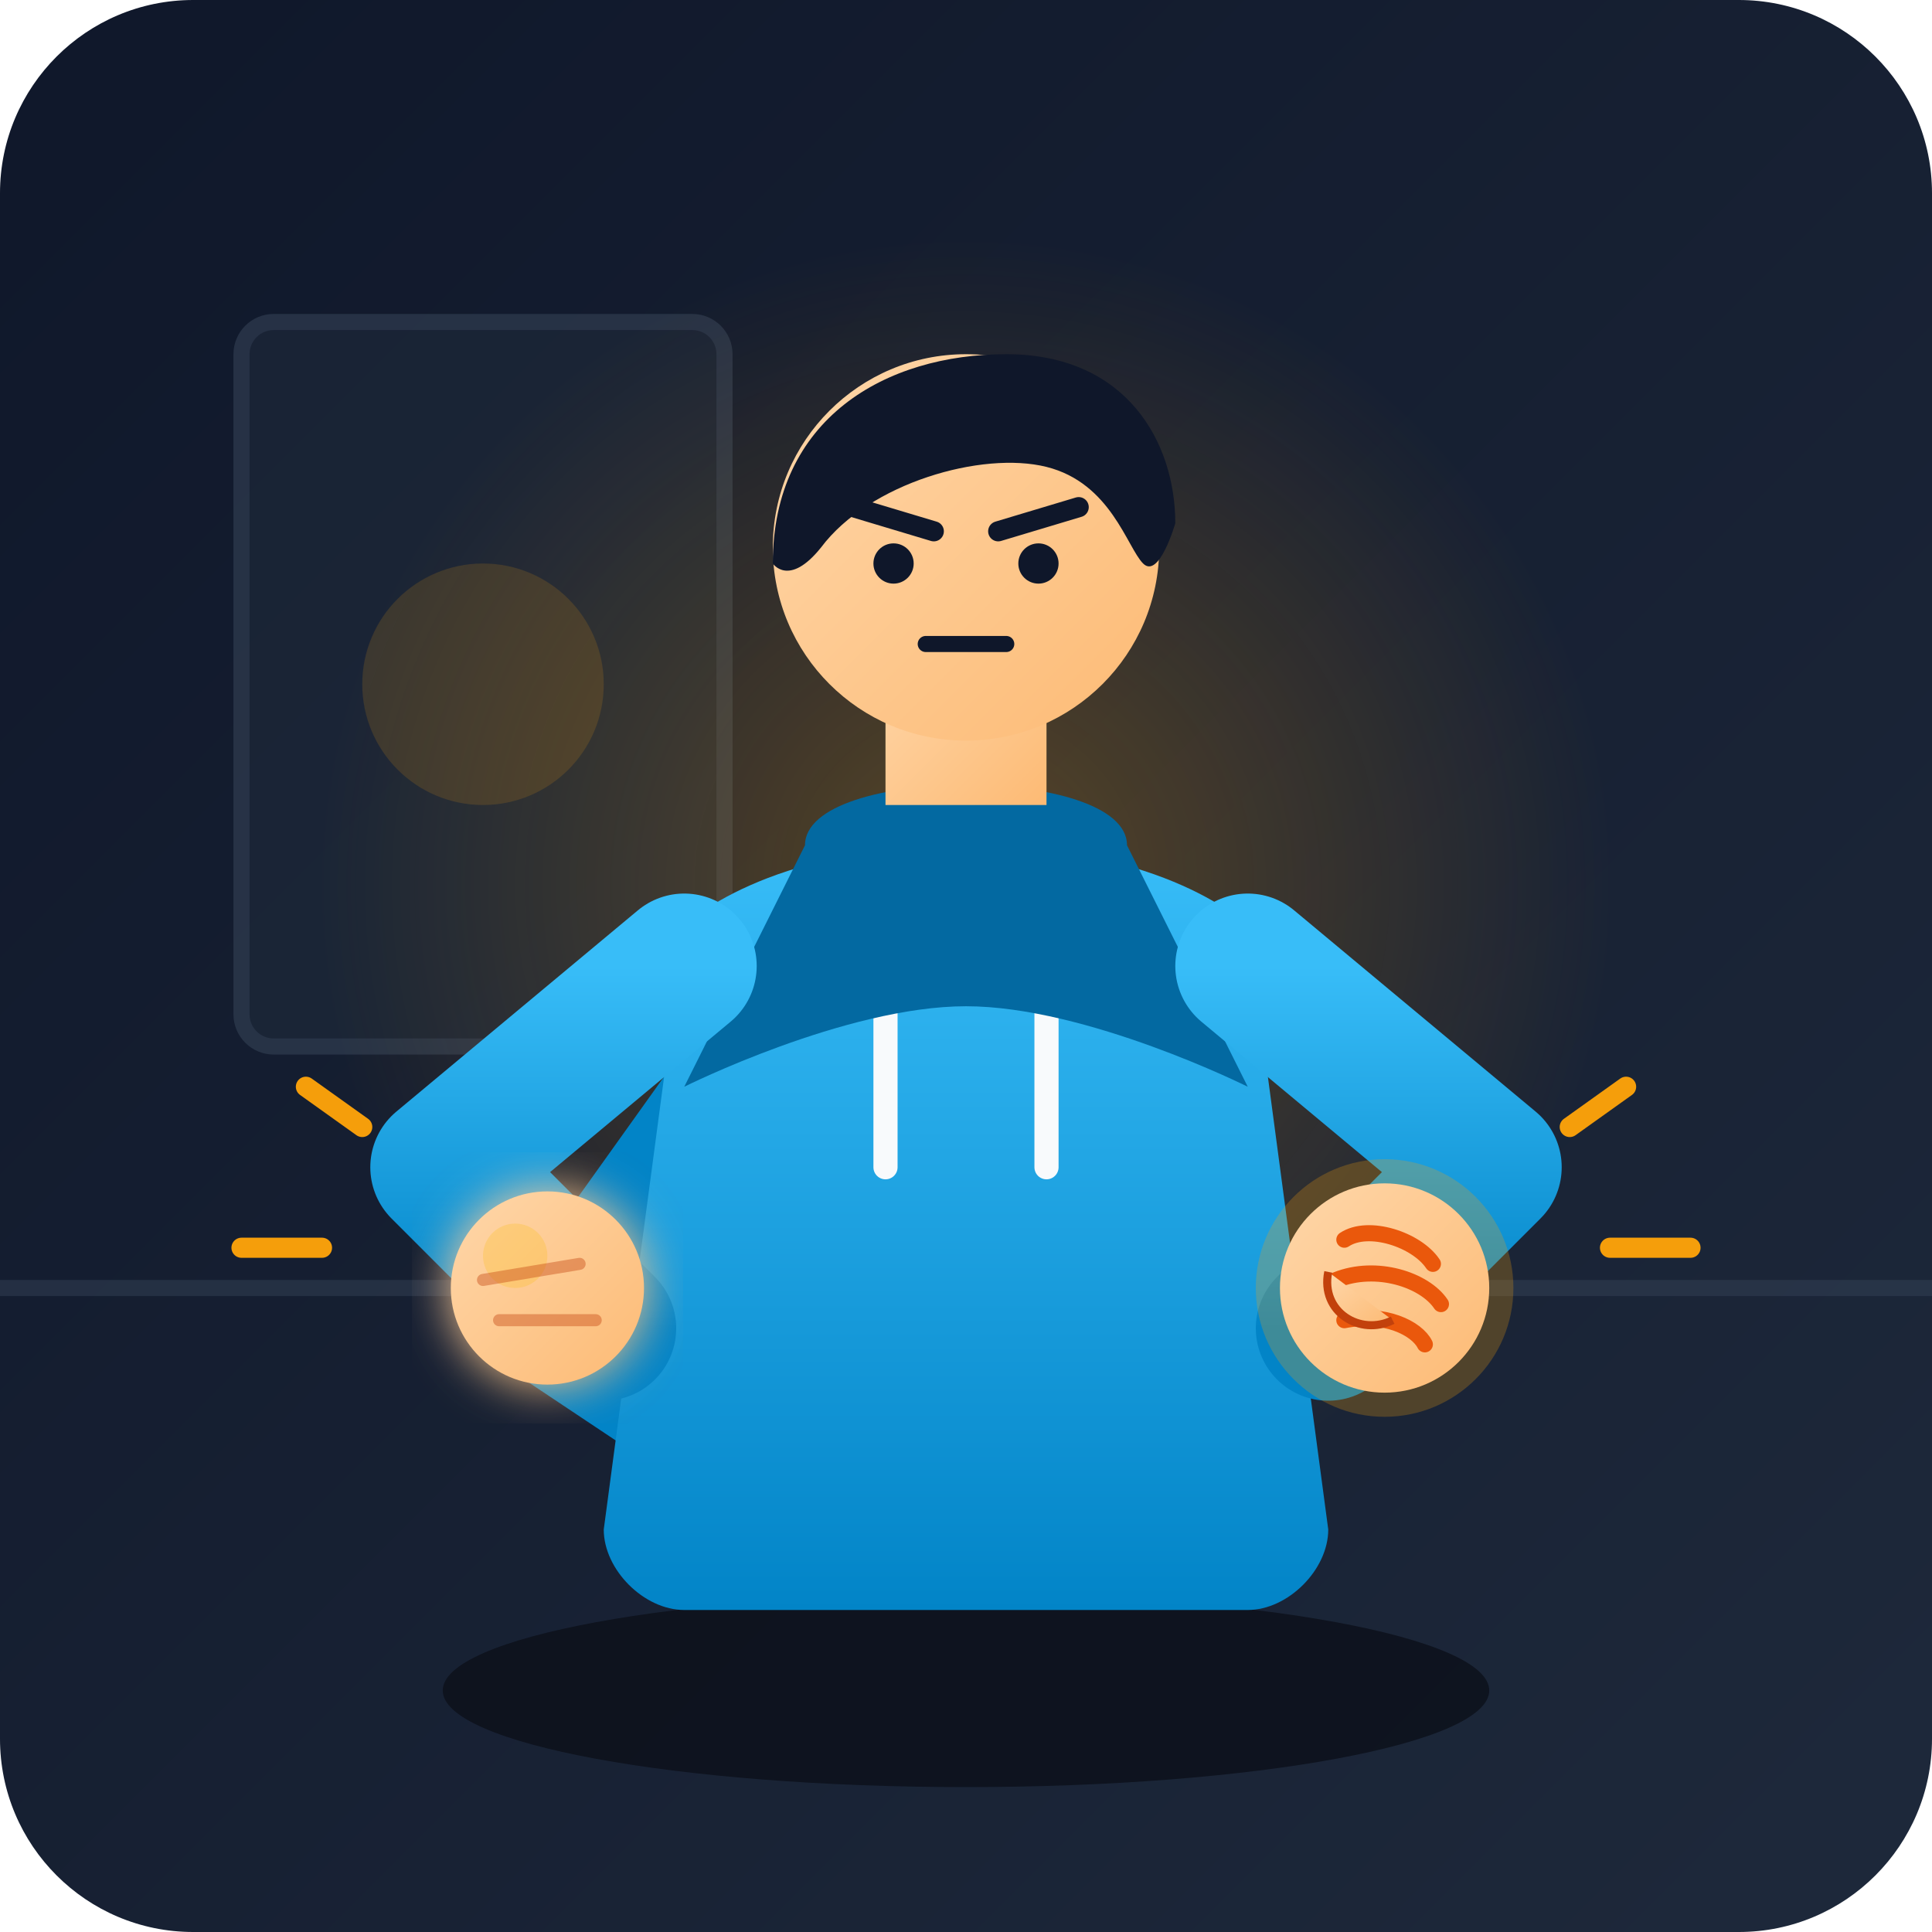
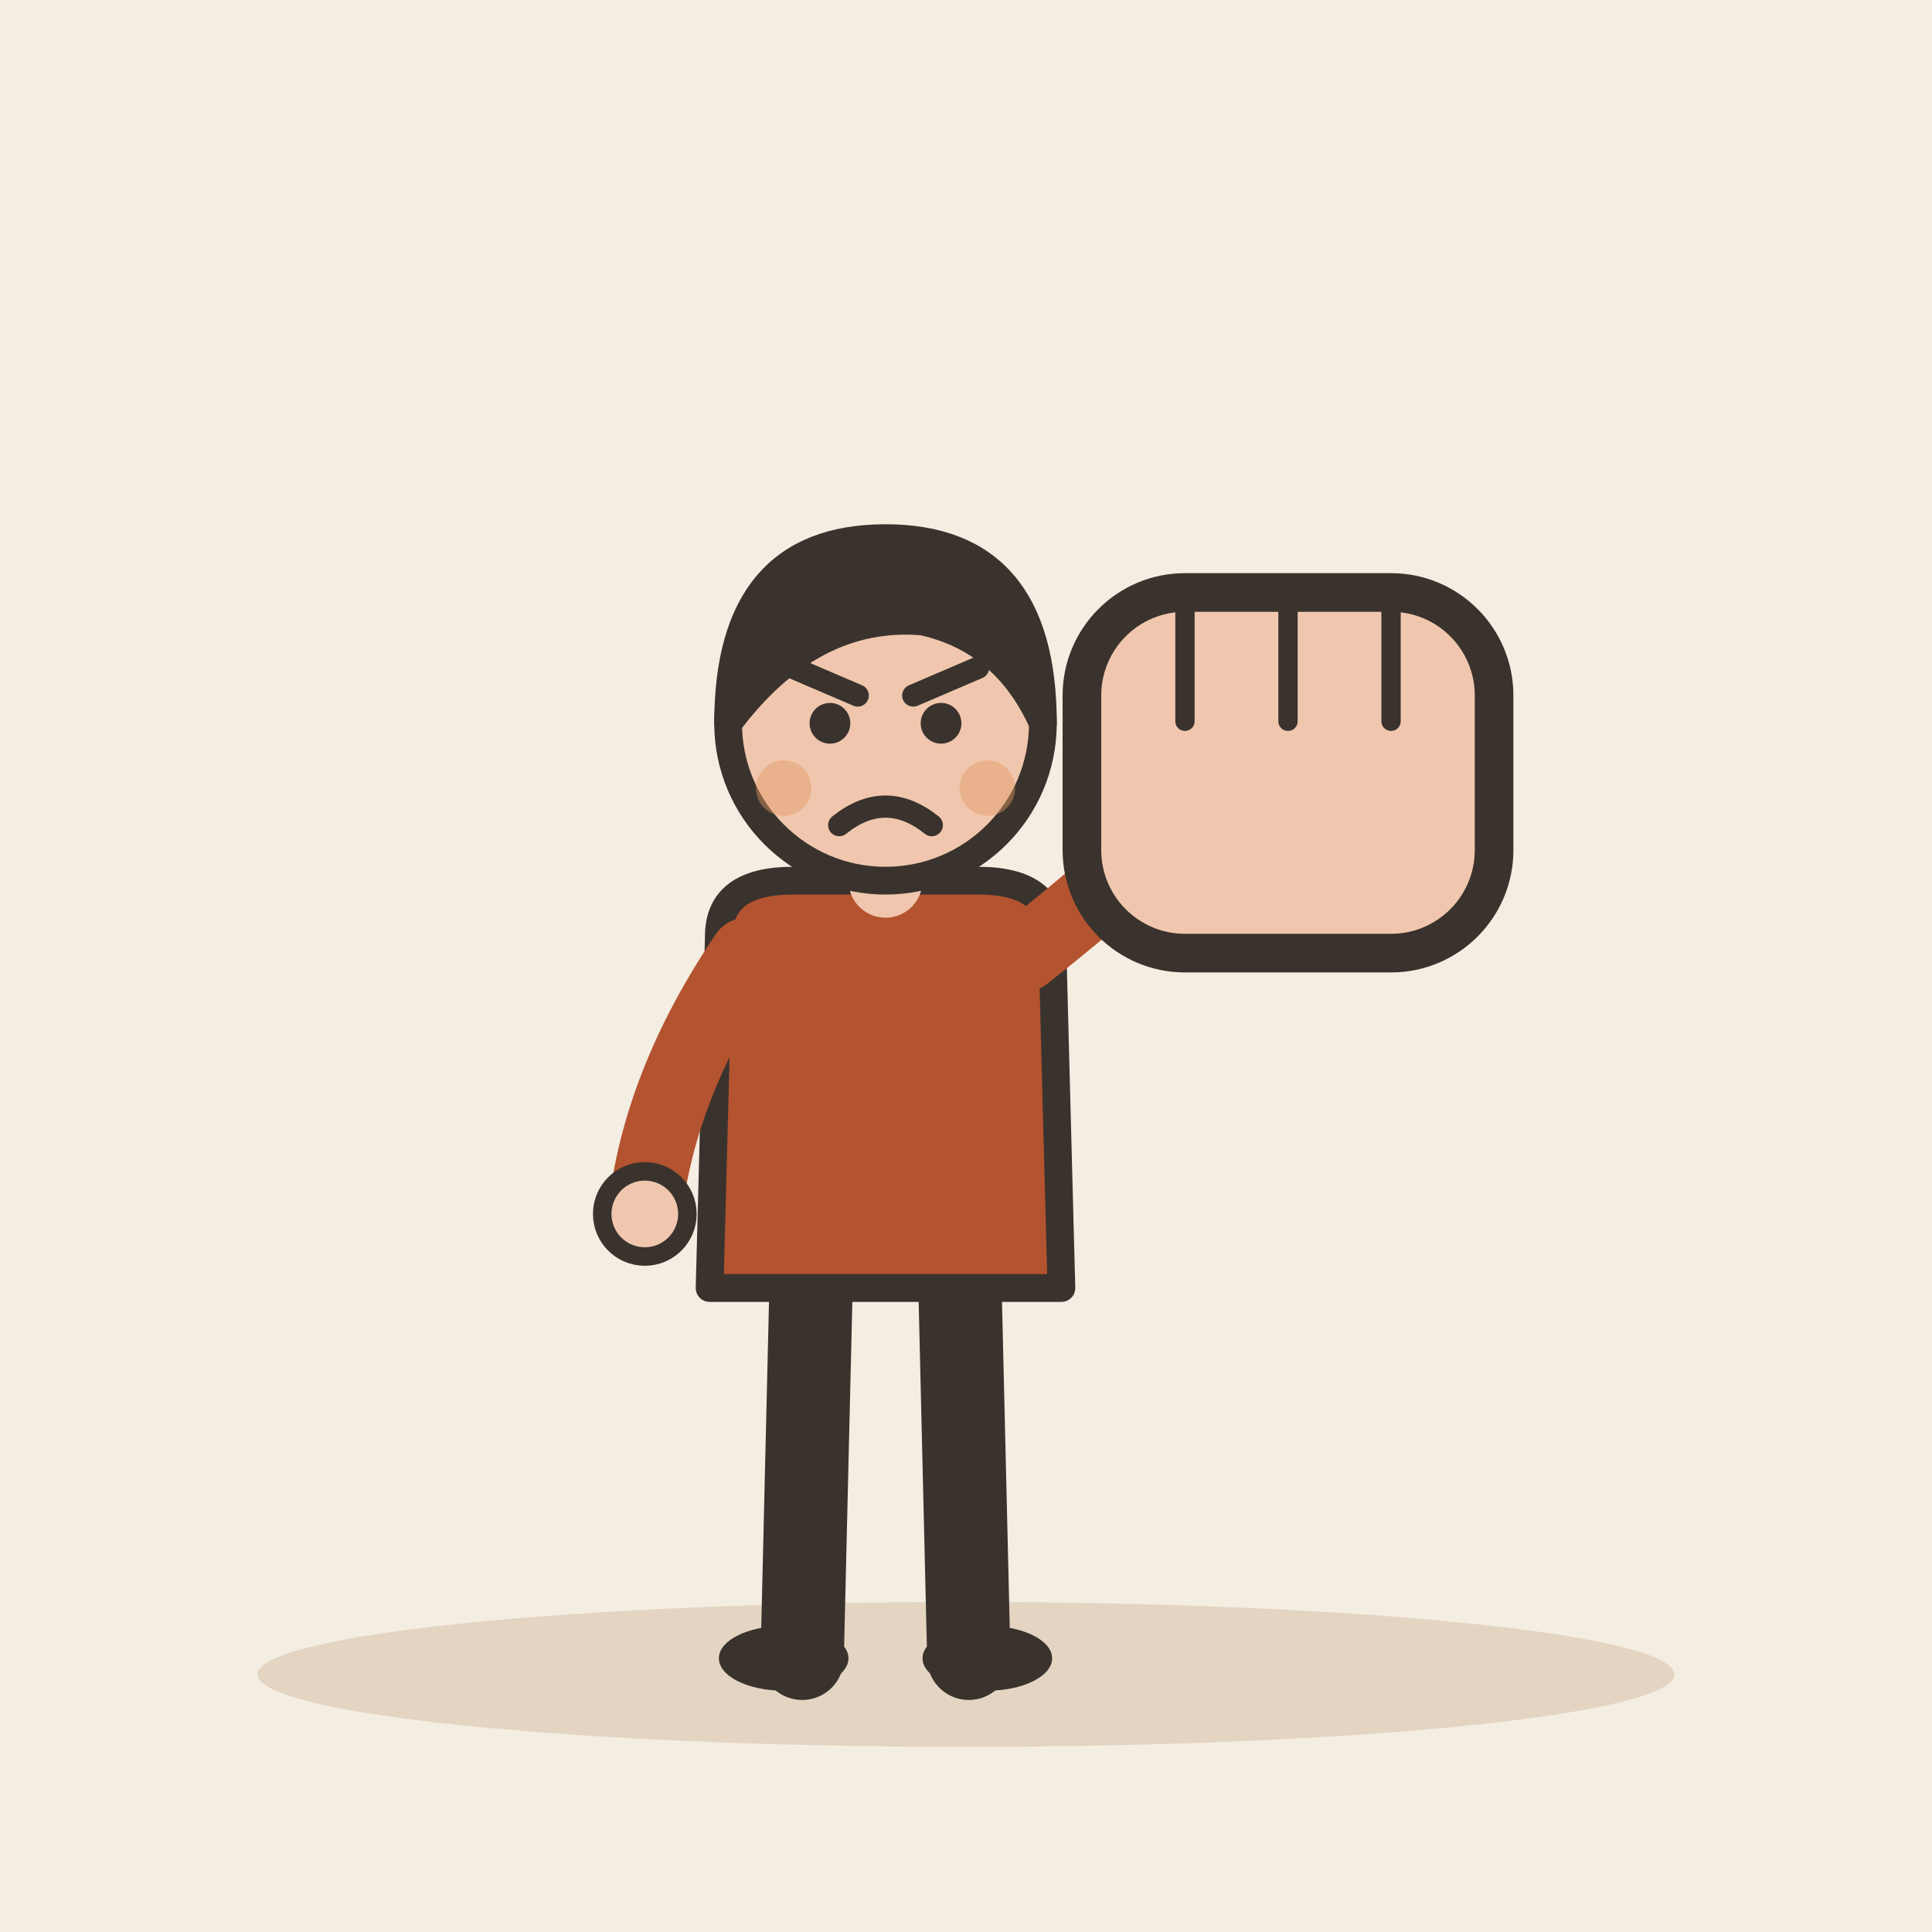
- <svg xmlns="http://www.w3.org/2000/svg" viewBox="0 0 240 240" width="100%" height="100%">
-   <defs>
-     <linearGradient id="bgGrad" x1="0%" y1="0%" x2="100%" y2="100%">
-       <stop offset="0%" stop-color="#0f172a" />
-       <stop offset="100%" stop-color="#1e293b" />
-     </linearGradient>
-     <linearGradient id="skinGrad" x1="0%" y1="0%" x2="100%" y2="100%">
-       <stop offset="0%" stop-color="#fed7aa" />
-       <stop offset="100%" stop-color="#fdba74" />
-     </linearGradient>
-     <linearGradient id="hoodieGrad" x1="0%" y1="0%" x2="0%" y2="100%">
-       <stop offset="0%" stop-color="#38bdf8" />
-       <stop offset="100%" stop-color="#0284c7" />
-     </linearGradient>
-     <radialGradient id="focusGlow" cx="50%" cy="50%" r="50%">
-       <stop offset="0%" stop-color="#f59e0b" stop-opacity="0.3" />
-       <stop offset="100%" stop-color="#f59e0b" stop-opacity="0" />
-     </radialGradient>
-     <filter id="glow" x="-20%" y="-20%" width="140%" height="140%">
-       <feGaussianBlur stdDeviation="3" result="blur" />
-       <feComposite in="SourceGraphic" in2="blur" operator="over" />
-     </filter>
-   </defs>
-   <rect width="240" height="240" rx="24" fill="url(#bgGrad)" />
-   <path d="M0 160 L240 160" stroke="#334155" stroke-width="2" opacity="0.5" />
-   <rect x="30" y="40" width="60" height="90" rx="4" fill="#1e293b" stroke="#334155" stroke-width="2" opacity="0.6" />
-   <circle cx="60" cy="85" r="15" fill="#f59e0b" opacity="0.15" />
-   <circle cx="120" cy="110" r="80" fill="url(#focusGlow)" />
-   <ellipse cx="120" cy="210" rx="65" ry="12" fill="#0b0f19" opacity="0.8" />
-   <path d="M95 130 L70 165 L85 175" fill="none" stroke="#0284c7" stroke-width="16" stroke-linecap="round" stroke-linejoin="round" />
-   <path d="M85 115 C85 115 95 105 120 105 C145 105 155 115 155 115 L165 190 C165 195 160 200 155 200 L85 200 C80 200 75 195 75 190 Z" fill="url(#hoodieGrad)" />
-   <path d="M110 115 L110 145" stroke="#f8fafc" stroke-width="3" stroke-linecap="round" />
-   <path d="M130 115 L130 145" stroke="#f8fafc" stroke-width="3" stroke-linecap="round" />
-   <path d="M100 105 C100 95 140 95 140 105 L155 135 C155 135 135 125 120 125 C105 125 85 135 85 135 Z" fill="#0369a1" />
-   <path d="M110 100 L110 85 C110 85 115 80 120 80 C125 80 130 85 130 85 L130 100 Z" fill="url(#skinGrad)" />
-   <circle cx="120" cy="68" r="24" fill="url(#skinGrad)" />
-   <path d="M96 70 C96 52 110 44 125 44 C140 44 146 55 146 65 C146 65 144 72 142 70 C140 68 138 60 130 58 C122 56 108 60 102 68 C98 73 96 70 96 70 Z" fill="#0f172a" />
-   <path d="M106 63 L116 66" stroke="#0f172a" stroke-width="2.5" stroke-linecap="round" />
-   <path d="M134 63 L124 66" stroke="#0f172a" stroke-width="2.5" stroke-linecap="round" />
-   <circle cx="111" cy="70" r="2.5" fill="#0f172a" />
-   <circle cx="129" cy="70" r="2.5" fill="#0f172a" />
-   <path d="M115 80 L125 80" stroke="#0f172a" stroke-width="2" stroke-linecap="round" />
-   <path d="M85 120 L55 145 L75 165" fill="none" stroke="url(#hoodieGrad)" stroke-width="18" stroke-linecap="round" stroke-linejoin="round" />
-   <g transform="translate(68, 160)">
-     <circle cx="0" cy="0" r="12" fill="url(#skinGrad)" filter="url(#glow)" />
-     <circle cx="-4" cy="-4" r="4" fill="#fbbf24" opacity="0.3" />
-     <path d="M-6 4 L6 4" stroke="#c2410c" stroke-width="1.5" opacity="0.4" stroke-linecap="round" />
-     <path d="M-8 -1 L4 -3" stroke="#c2410c" stroke-width="1.5" opacity="0.4" stroke-linecap="round" />
+ <svg xmlns="http://www.w3.org/2000/svg" viewBox="0 0 240 240" data-style="editorial">
+   <rect width="240" height="240" fill="#F4EDE2" />
+   <ellipse cx="120" cy="208" rx="88" ry="9" fill="#E3D5C1" />
+   <g transform="translate(110 206) scale(1.15 1.15)">
+     <path d="M-8 -42L-9 0" stroke="#3A332D" stroke-width="9" stroke-linecap="round" fill="none" />
+     <path d="M8 -42L9 0" stroke="#3A332D" stroke-width="9" stroke-linecap="round" fill="none" />
+     <ellipse cx="-11" cy="0" rx="7" ry="3.5" fill="#3A332D" />
+     <ellipse cx="11" cy="0" rx="7" ry="3.5" fill="#3A332D" />
+     <path d="M-18 -78Q-18 -84 -10 -84L10 -84Q18 -84 18 -78L19 -40L-19 -40Z" fill="#B4532F" stroke="#3A332D" stroke-width="3" stroke-linecap="round" stroke-linejoin="round" />
+     <path d="M-15 -76Q-24.5 -62 -26 -48" fill="none" stroke="#B4532F" stroke-width="8" stroke-linecap="round" stroke-linejoin="round" />
+     <circle cx="-26" cy="-48" r="4.6" fill="#F0C7AE" stroke="#3A332D" stroke-linecap="round" stroke-linejoin="round" stroke-width="2" />
+     <path d="M15 -76Q36.5 -93 50 -110" fill="none" stroke="#B4532F" stroke-width="8" stroke-linecap="round" stroke-linejoin="round" />
+     <circle cx="50" cy="-110" r="4.6" fill="#F0C7AE" stroke="#3A332D" stroke-linecap="round" stroke-linejoin="round" stroke-width="2" />
+     <path d="M0 -84L0 -88" stroke="#F0C7AE" stroke-width="8" stroke-linecap="round" fill="none" />
+     <circle cx="0" cy="-101" r="17" fill="#F0C7AE" stroke="#3A332D" stroke-width="3" stroke-linecap="round" stroke-linejoin="round" />
+     <path d="M-17 -101Q-17 -121 0 -121Q17 -121 17 -101Q13 -110 4 -112Q-8 -113 -17 -101Z" fill="#3A332D" stroke="#3A332D" stroke-width="3" stroke-linecap="round" stroke-linejoin="round" />
+     <circle cx="-6" cy="-101" r="2.2" fill="#3A332D" />
+     <circle cx="6" cy="-101" r="2.2" fill="#3A332D" />
+     <path d="M-10 -107L-3 -104" fill="none" stroke="#3A332D" stroke-width="2.4" stroke-linecap="round" stroke-linejoin="round" />
+     <path d="M10 -107L3 -104" fill="none" stroke="#3A332D" stroke-width="2.4" stroke-linecap="round" stroke-linejoin="round" />
+     <path d="M-5 -90Q0 -94 5 -90" fill="none" stroke="#3A332D" stroke-width="2.4" stroke-linecap="round" stroke-linejoin="round" />
+     <circle cx="-11" cy="-94" r="3" fill="#E39A62" opacity="0.45" />
+     <circle cx="11" cy="-94" r="3" fill="#E39A62" opacity="0.45" />
  </g>
-   <path d="M155 120 L185 145 L165 165" fill="none" stroke="url(#hoodieGrad)" stroke-width="18" stroke-linecap="round" stroke-linejoin="round" />
-   <g transform="translate(172, 160)">
-     <circle cx="0" cy="0" r="16" fill="#f59e0b" opacity="0.25" />
-     <circle cx="0" cy="0" r="13" fill="url(#skinGrad)" />
-     <path d="M-5 -6 C-2 -8 4 -6 6 -3" stroke="#ea580c" stroke-width="2" stroke-linecap="round" fill="none" />
-     <path d="M-6 -1 C-1 -3 5 -1 7 2" stroke="#ea580c" stroke-width="2" stroke-linecap="round" fill="none" />
-     <path d="M-5 4 C0 3 4 5 5 7" stroke="#ea580c" stroke-width="2" stroke-linecap="round" fill="none" />
-     <path d="M-7 -2 C-8 3 -3 6 1 4" fill="url(#skinGrad)" stroke="#c2410c" stroke-width="1" />
+   <g transform="translate(160 96) scale(1.6 1.6)">
+     <rect x="-16" y="-14" width="32" height="28" rx="8" fill="#F0C7AE" stroke="#3A332D" stroke-width="3" stroke-linecap="round" stroke-linejoin="round" />
+     <path d="M-8 -14L-8 -4" stroke="#3A332D" stroke-width="1.5" stroke-linecap="round" fill="none" />
+     <path d="M0 -14L0 -4" stroke="#3A332D" stroke-width="1.5" stroke-linecap="round" fill="none" />
+     <path d="M8 -14L8 -4" stroke="#3A332D" stroke-width="1.5" stroke-linecap="round" fill="none" />
  </g>
-   <path d="M195 140 L202 135" stroke="#f59e0b" stroke-width="2.5" stroke-linecap="round" />
-   <path d="M200 155 L210 155" stroke="#f59e0b" stroke-width="2.5" stroke-linecap="round" />
-   <path d="M45 140 L38 135" stroke="#f59e0b" stroke-width="2.5" stroke-linecap="round" />
-   <path d="M40 155 L30 155" stroke="#f59e0b" stroke-width="2.5" stroke-linecap="round" />
</svg>
